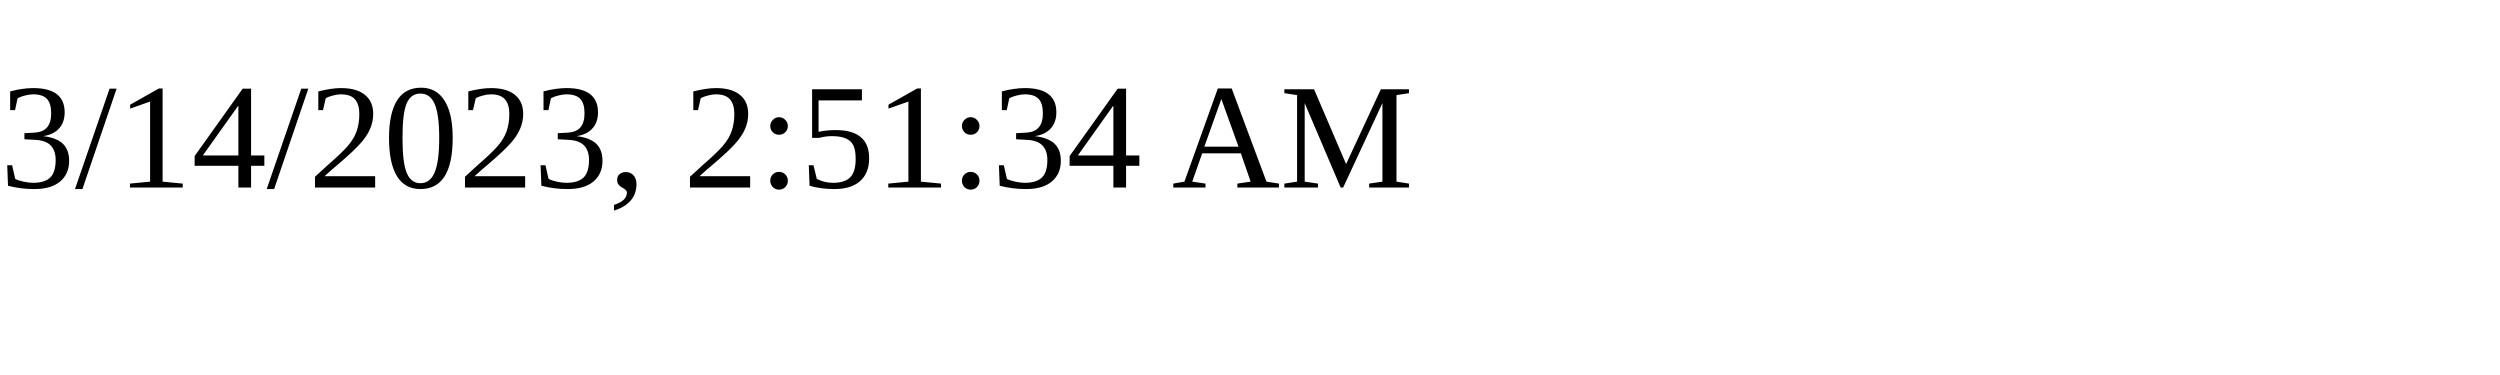
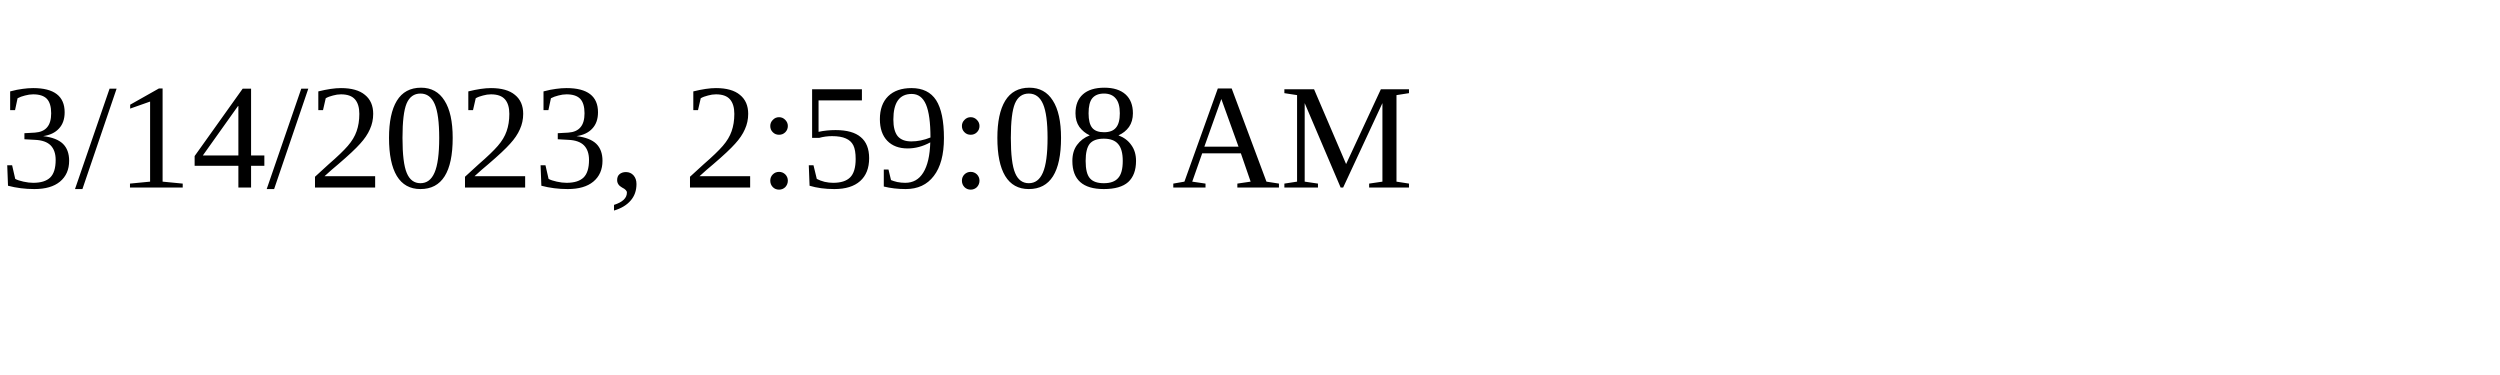
<svg xmlns="http://www.w3.org/2000/svg" height="30" width="200">
-   <text x="0" y="15">3/14/2023, 2:51:34 AM</text>
+   <text x="0" y="15">3/14/2023, 2:59:08 AM</text>
</svg>
